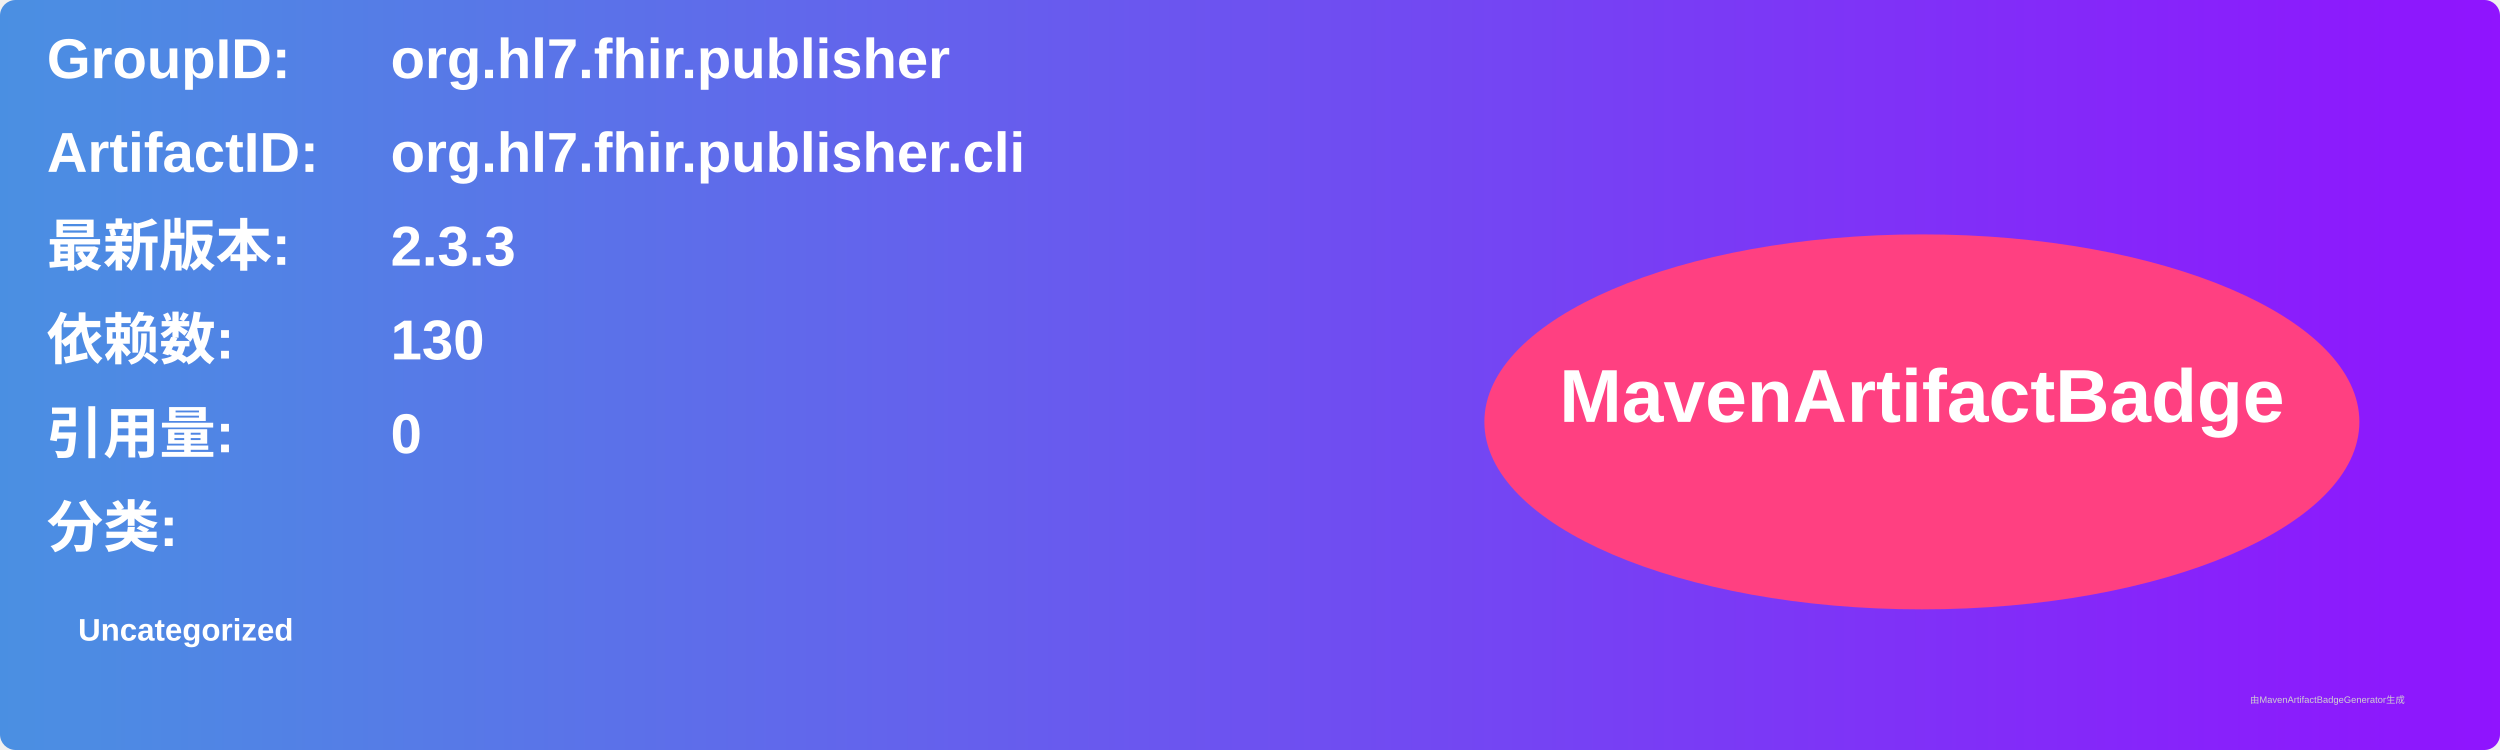
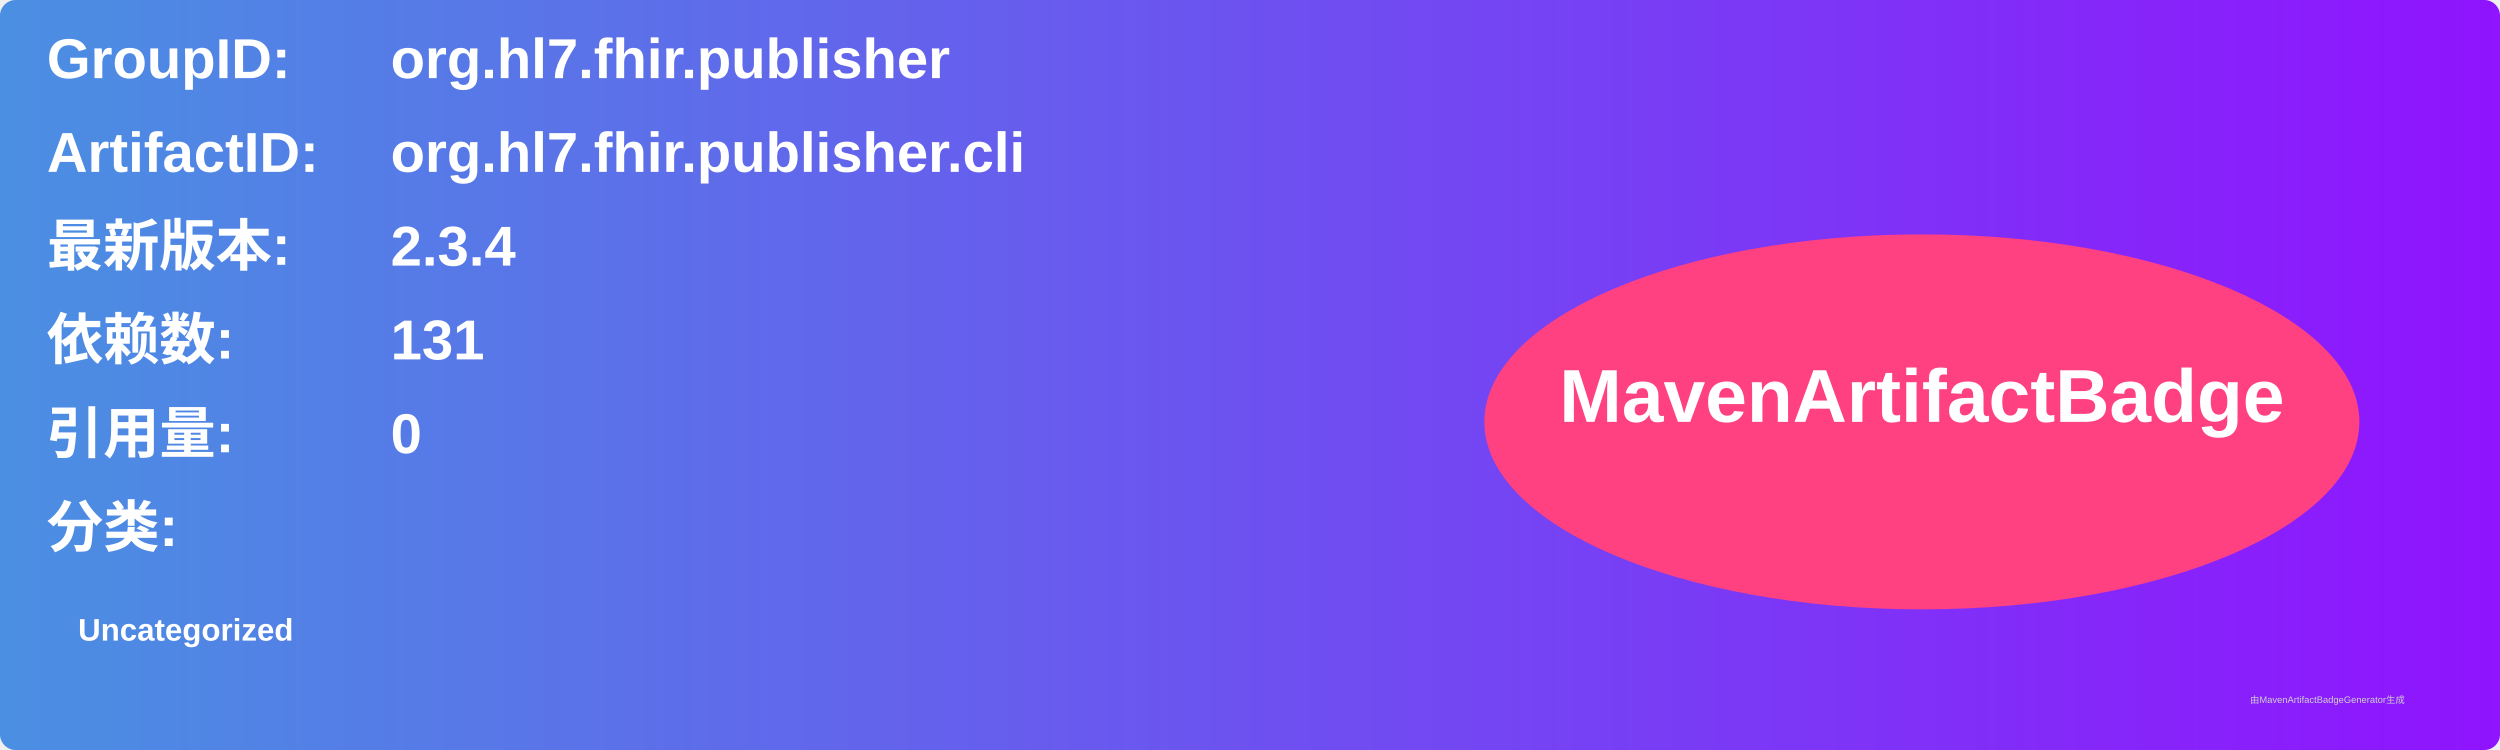
<svg xmlns="http://www.w3.org/2000/svg" width="800" height="240" viewBox="0 0 800 240">
  <linearGradient id="grad" x1="0%" y1="0%" x2="100%" y2="0%">
    <stop offset="0%" stop-color="#4a90e2" />
    <stop offset="100%" stop-color="#9013fe" />
  </linearGradient>
  <rect width="100%" height="100%" rx="5" ry="5" fill="url(#grad)" />
  <g transform="translate(15, 15)">
    <text x="0" y="10" font-family="Arial" font-size="18" fill="white" font-weight="bold" width="260">GroupID:</text>
    <text x="110" y="10" font-family="Arial" font-size="18" fill="white" font-weight="bold" width="460">org.hl7.fhir.publisher</text>
    <text x="0" y="40" font-family="Arial" font-size="18" fill="white" font-weight="bold" width="260">ArtifactID:</text>
    <text x="110" y="40" font-family="Arial" font-size="18" fill="white" font-weight="bold" width="460">org.hl7.fhir.publisher.cli</text>
    <text x="0" y="70" font-family="Arial" font-size="18" fill="white" font-weight="bold">最新版本:</text>
    <text x="110" y="70" font-family="Arial" font-size="18" fill="white" font-weight="bold">
-       <tspan font-weight="bold">2.3.3</tspan>
+       <tspan font-weight="bold">2.3.4</tspan>
    </text>
    <text x="0" y="100" font-family="Arial" font-size="18" fill="white" font-weight="bold">依赖数: </text>
    <text x="110" y="100" font-family="Arial" font-size="18" fill="white">
-       <tspan font-weight="bold">130</tspan>
+       <tspan font-weight="bold">131</tspan>
    </text>
    <text x="0" y="130" font-family="Arial" font-size="18" fill="white" font-weight="bold">引用量: </text>
    <text x="110" y="130" font-family="Arial" font-size="18" fill="white">
      <tspan font-weight="bold">0</tspan>
    </text>
    <text x="0" y="160" font-family="Arial" font-size="18" fill="white" font-weight="bold">分类:</text>
    <text x="10" y="190" font-family="Arial" font-size="10" fill="white">
      <tspan font-weight="bold">Uncategorized</tspan>
    </text>
    <ellipse cx="600" cy="120" rx="140" ry="60" fill="#ff4081" />
    <text x="600" y="120" text-anchor="middle" font-family="Arial" font-size="24" fill="white" font-weight="bold">MavenArtifactBadge</text>
  </g>
  <text x="720" y="225" font-family="Arial" font-size="3" fill="#d0d0d0">由MavenArtifactBadgeGenerator生成</text>
</svg>
